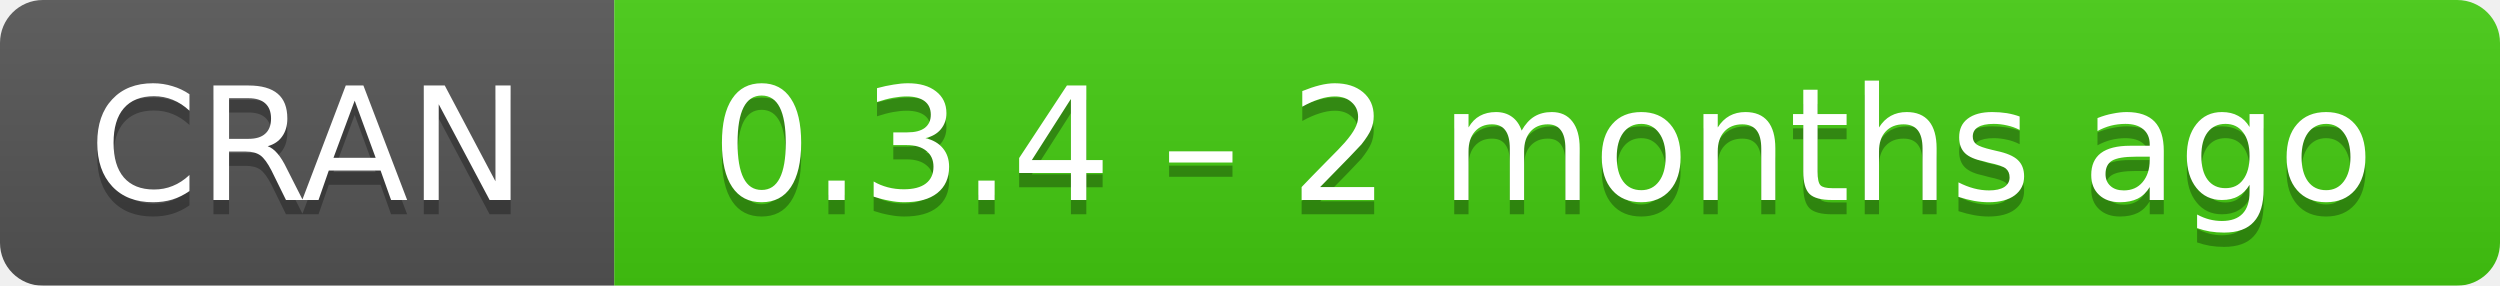
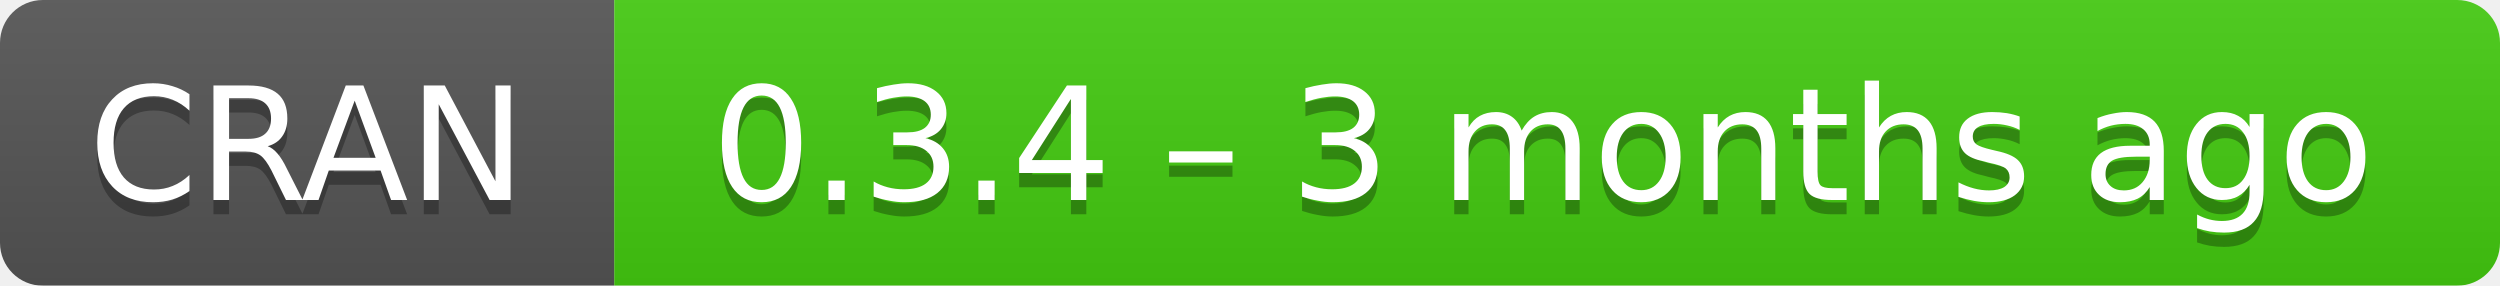
- <svg xmlns="http://www.w3.org/2000/svg" width="175" height="20" aria-label="CRAN 0.3.4 – 2 months ago">
+ <svg xmlns="http://www.w3.org/2000/svg" width="175" height="20" aria-label="CRAN 0.3.4 – 3 months ago">
  <linearGradient id="b" x2="0" y2="100%">
    <stop offset="0" stop-color="#bbb" stop-opacity=".1" />
    <stop offset="1" stop-opacity=".1" />
  </linearGradient>
  <mask id="a">
    <rect width="175" height="20" rx="3" fill="#fff" />
  </mask>
  <g mask="url(#a)">
    <path fill="#555" d="M0 0h43v20H0z" />
    <path fill="#4c1" d="M43 0h153v20H43z" />
    <path fill="url(#b)" d="M0 0h175v20H0z" />
  </g>
  <g fill="#fff" text-anchor="middle" font-family="DejaVu Sans,Verdana,Geneva,sans-serif" font-size="11">
    <text x="21.5" y="15" fill="#010101" fill-opacity=".3">
      CRAN
    </text>
    <text x="21.5" y="14">
      CRAN
    </text>
    <text x="108" y="15" fill="#010101" fill-opacity=".3">
-       0.3.4 – 2 months ago
+       0.3.4 – 3 months ago
    </text>
    <text x="108" y="14">
-       0.3.4 – 2 months ago
+       0.3.4 – 3 months ago
    </text>
  </g>
</svg>
